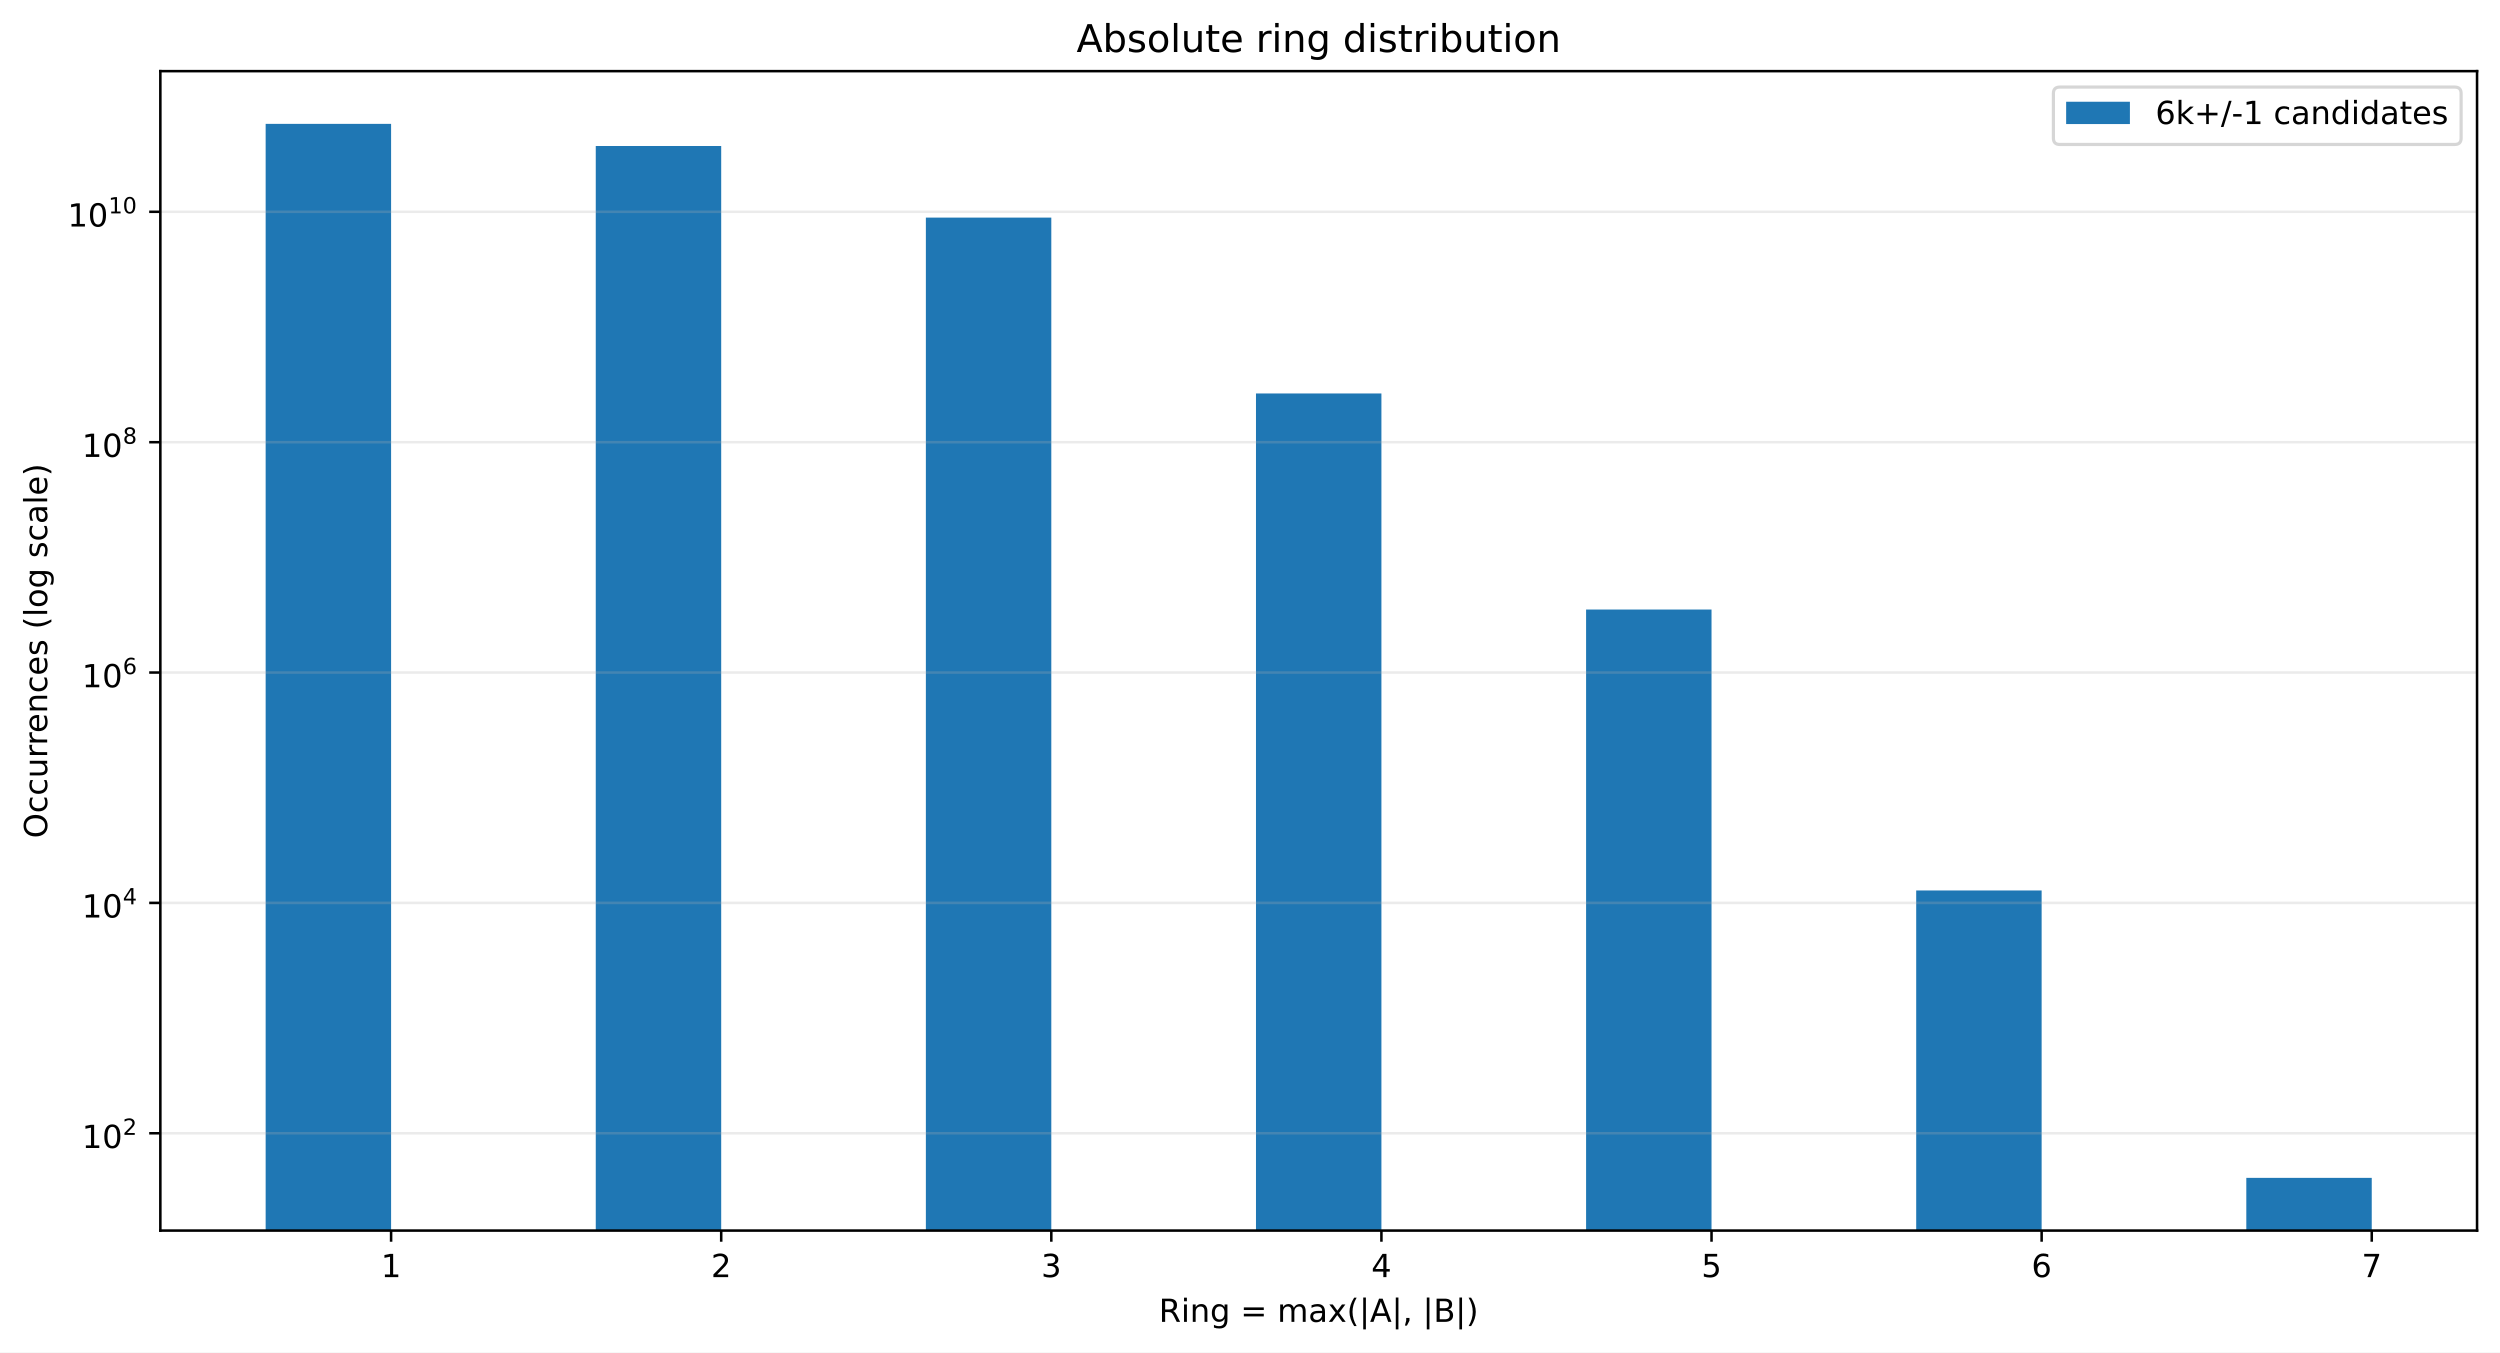
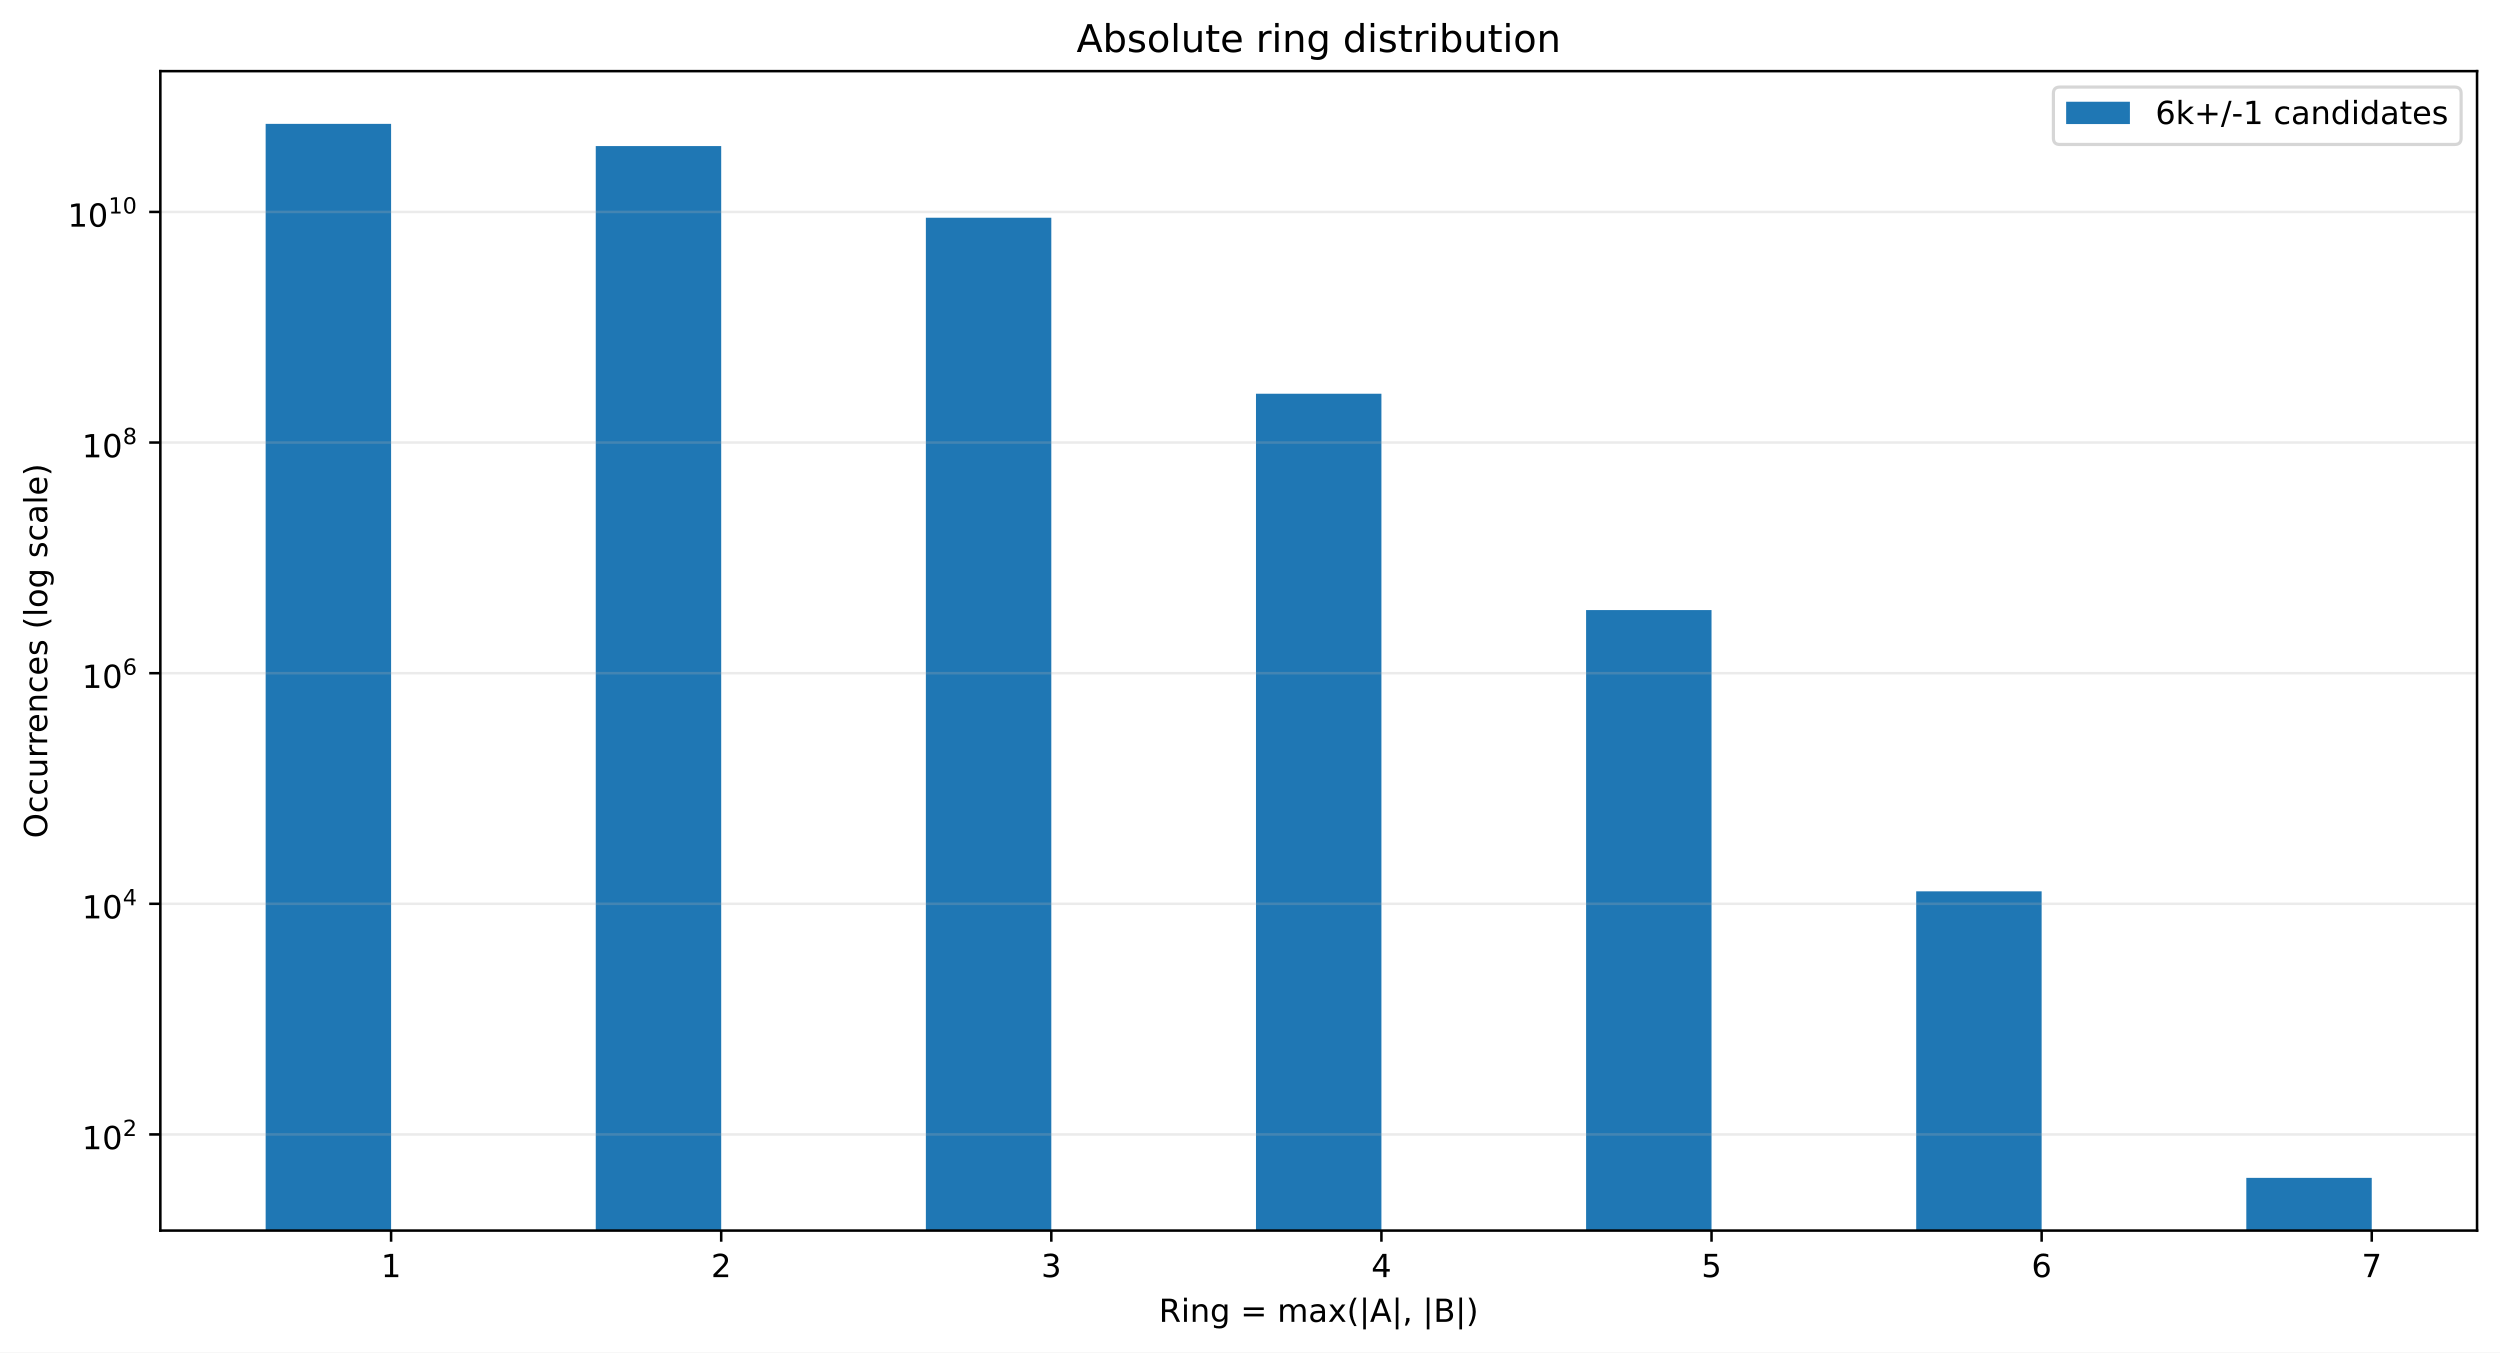
<svg xmlns="http://www.w3.org/2000/svg" xmlns:xlink="http://www.w3.org/1999/xlink" width="784.258pt" height="424.28pt" viewBox="0 0 784.258 424.28" version="1.1">
  <defs>
    <style type="text/css">*{stroke-linejoin: round; stroke-linecap: butt}</style>
  </defs>
  <g id="figure_1">
    <g id="patch_1">
      <path d="M 0 424.28  L 784.258 424.28  L 784.258 0  L 0 0  z " style="fill: #ffffff" />
    </g>
    <g id="axes_1">
      <g id="patch_2">
        <path d="M 50.301 386.036  L 777.058 386.036  L 777.058 22.318  L 50.301 22.318  z " style="fill: #ffffff" />
      </g>
      <g id="patch_3">
-         <path d="M 83.335 36561.071  L 122.687 36561.071  L 122.687 38.851  L 83.335 38.851  z " clip-path="url(#p2f8e54e774)" style="fill: #1f77b4" />
+         <path d="M 83.335 36602.095  L 122.687 36602.095  L 122.687 38.851  L 83.335 38.851  z " clip-path="url(#pe783342ecf)" style="fill: #1f77b4" />
      </g>
      <g id="patch_4">
-         <path d="M 186.891 36561.071  L 226.243 36561.071  L 226.243 45.806  L 186.891 45.806  z " clip-path="url(#p2f8e54e774)" style="fill: #1f77b4" />
+         <path d="M 186.891 36602.095  L 226.243 36602.095  L 226.243 45.814  L 186.891 45.814  z " clip-path="url(#pe783342ecf)" style="fill: #1f77b4" />
      </g>
      <g id="patch_5">
-         <path d="M 290.448 36561.071  L 329.799 36561.071  L 329.799 68.27  L 290.448 68.27  z " clip-path="url(#p2f8e54e774)" style="fill: #1f77b4" />
+         <path d="M 290.448 36602.095  L 329.799 36602.095  L 329.799 68.303  L 290.448 68.303  z " clip-path="url(#pe783342ecf)" style="fill: #1f77b4" />
      </g>
      <g id="patch_6">
-         <path d="M 394.004 36561.071  L 433.355 36561.071  L 433.355 123.429  L 394.004 123.429  z " clip-path="url(#p2f8e54e774)" style="fill: #1f77b4" />
+         <path d="M 394.004 36602.095  L 433.355 36602.095  L 433.355 123.524  L 394.004 123.524  z " clip-path="url(#pe783342ecf)" style="fill: #1f77b4" />
      </g>
      <g id="patch_7">
-         <path d="M 497.56 36561.071  L 536.912 36561.071  L 536.912 191.204  L 497.56 191.204  z " clip-path="url(#p2f8e54e774)" style="fill: #1f77b4" />
+         <path d="M 497.56 36602.095  L 536.912 36602.095  L 536.912 191.375  L 497.56 191.375  z " clip-path="url(#pe783342ecf)" style="fill: #1f77b4" />
      </g>
      <g id="patch_8">
-         <path d="M 601.116 36561.071  L 640.468 36561.071  L 640.468 279.352  L 601.116 279.352  z " clip-path="url(#p2f8e54e774)" style="fill: #1f77b4" />
+         <path d="M 601.116 36602.095  L 640.468 36602.095  L 640.468 279.617  L 601.116 279.617  z " clip-path="url(#pe783342ecf)" style="fill: #1f77b4" />
      </g>
      <g id="patch_9">
-         <path d="M 704.673 36561.071  L 744.024 36561.071  L 744.024 369.503  L 704.673 369.503  z " clip-path="url(#p2f8e54e774)" style="fill: #1f77b4" />
+         <path d="M 704.673 36602.095  L 744.024 36602.095  L 744.024 369.503  L 704.673 369.503  z " clip-path="url(#pe783342ecf)" style="fill: #1f77b4" />
      </g>
      <g id="matplotlib.axis_1">
        <g id="xtick_1">
          <g id="line2d_1">
            <defs>
-               <path id="m19abdf376c" d="M 0 0  L 0 3.5  " style="stroke: #000000; stroke-width: 0.8" />
+               <path id="m2b0ef82464" d="M 0 0  L 0 3.5  " style="stroke: #000000; stroke-width: 0.8" />
            </defs>
            <g>
-               <use xlink:href="#m19abdf376c" x="122.687" y="386.036" style="stroke: #000000; stroke-width: 0.8" />
+               <use xlink:href="#m2b0ef82464" x="122.687" y="386.036" style="stroke: #000000; stroke-width: 0.8" />
            </g>
          </g>
          <g id="text_1">
            <g transform="translate(119.5053 400.6334) scale(0.1 -0.1)">
              <defs>
                <path id="DejaVuSans-14" d="M 794 531  L 1825 531  L 1825 4091  L 703 3866  L 703 4441  L 1819 4666  L 2450 4666  L 2450 531  L 3481 531  L 3481 0  L 794 0  L 794 531  z " transform="scale(0.015625)" />
              </defs>
              <use xlink:href="#DejaVuSans-14" />
            </g>
          </g>
        </g>
        <g id="xtick_2">
          <g id="line2d_2">
            <g>
-               <use xlink:href="#m19abdf376c" x="226.243" y="386.036" style="stroke: #000000; stroke-width: 0.8" />
+               <use xlink:href="#m2b0ef82464" x="226.243" y="386.036" style="stroke: #000000; stroke-width: 0.8" />
            </g>
          </g>
          <g id="text_2">
            <g transform="translate(223.0616 400.6334) scale(0.1 -0.1)">
              <defs>
                <path id="DejaVuSans-15" d="M 1228 531  L 3431 531  L 3431 0  L 469 0  L 469 531  Q 828 903 1448 1529  Q 2069 2156 2228 2338  Q 2531 2678 2651 2914  Q 2772 3150 2772 3378  Q 2772 3750 2511 3984  Q 2250 4219 1831 4219  Q 1534 4219 1204 4116  Q 875 4013 500 3803  L 500 4441  Q 881 4594 1212 4672  Q 1544 4750 1819 4750  Q 2544 4750 2975 4387  Q 3406 4025 3406 3419  Q 3406 3131 3298 2873  Q 3191 2616 2906 2266  Q 2828 2175 2409 1742  Q 1991 1309 1228 531  z " transform="scale(0.015625)" />
              </defs>
              <use xlink:href="#DejaVuSans-15" />
            </g>
          </g>
        </g>
        <g id="xtick_3">
          <g id="line2d_3">
            <g>
-               <use xlink:href="#m19abdf376c" x="329.799" y="386.036" style="stroke: #000000; stroke-width: 0.8" />
+               <use xlink:href="#m2b0ef82464" x="329.799" y="386.036" style="stroke: #000000; stroke-width: 0.8" />
            </g>
          </g>
          <g id="text_3">
            <g transform="translate(326.6178 400.6334) scale(0.1 -0.1)">
              <defs>
                <path id="DejaVuSans-16" d="M 2597 2516  Q 3050 2419 3304 2112  Q 3559 1806 3559 1356  Q 3559 666 3084 287  Q 2609 -91 1734 -91  Q 1441 -91 1130 -33  Q 819 25 488 141  L 488 750  Q 750 597 1062 519  Q 1375 441 1716 441  Q 2309 441 2620 675  Q 2931 909 2931 1356  Q 2931 1769 2642 2001  Q 2353 2234 1838 2234  L 1294 2234  L 1294 2753  L 1863 2753  Q 2328 2753 2575 2939  Q 2822 3125 2822 3475  Q 2822 3834 2567 4026  Q 2313 4219 1838 4219  Q 1578 4219 1281 4162  Q 984 4106 628 3988  L 628 4550  Q 988 4650 1302 4700  Q 1616 4750 1894 4750  Q 2613 4750 3031 4423  Q 3450 4097 3450 3541  Q 3450 3153 3228 2886  Q 3006 2619 2597 2516  z " transform="scale(0.015625)" />
              </defs>
              <use xlink:href="#DejaVuSans-16" />
            </g>
          </g>
        </g>
        <g id="xtick_4">
          <g id="line2d_4">
            <g>
-               <use xlink:href="#m19abdf376c" x="433.355" y="386.036" style="stroke: #000000; stroke-width: 0.8" />
+               <use xlink:href="#m2b0ef82464" x="433.355" y="386.036" style="stroke: #000000; stroke-width: 0.8" />
            </g>
          </g>
          <g id="text_4">
            <g transform="translate(430.174 400.6334) scale(0.1 -0.1)">
              <defs>
                <path id="DejaVuSans-17" d="M 2419 4116  L 825 1625  L 2419 1625  L 2419 4116  z M 2253 4666  L 3047 4666  L 3047 1625  L 3713 1625  L 3713 1100  L 3047 1100  L 3047 0  L 2419 0  L 2419 1100  L 313 1100  L 313 1709  L 2253 4666  z " transform="scale(0.015625)" />
              </defs>
              <use xlink:href="#DejaVuSans-17" />
            </g>
          </g>
        </g>
        <g id="xtick_5">
          <g id="line2d_5">
            <g>
-               <use xlink:href="#m19abdf376c" x="536.912" y="386.036" style="stroke: #000000; stroke-width: 0.8" />
+               <use xlink:href="#m2b0ef82464" x="536.912" y="386.036" style="stroke: #000000; stroke-width: 0.8" />
            </g>
          </g>
          <g id="text_5">
            <g transform="translate(533.7303 400.6334) scale(0.1 -0.1)">
              <defs>
                <path id="DejaVuSans-18" d="M 691 4666  L 3169 4666  L 3169 4134  L 1269 4134  L 1269 2991  Q 1406 3038 1543 3061  Q 1681 3084 1819 3084  Q 2600 3084 3056 2656  Q 3513 2228 3513 1497  Q 3513 744 3044 326  Q 2575 -91 1722 -91  Q 1428 -91 1123 -41  Q 819 9 494 109  L 494 744  Q 775 591 1075 516  Q 1375 441 1709 441  Q 2250 441 2565 725  Q 2881 1009 2881 1497  Q 2881 1984 2565 2268  Q 2250 2553 1709 2553  Q 1456 2553 1204 2497  Q 953 2441 691 2322  L 691 4666  z " transform="scale(0.015625)" />
              </defs>
              <use xlink:href="#DejaVuSans-18" />
            </g>
          </g>
        </g>
        <g id="xtick_6">
          <g id="line2d_6">
            <g>
-               <use xlink:href="#m19abdf376c" x="640.468" y="386.036" style="stroke: #000000; stroke-width: 0.8" />
+               <use xlink:href="#m2b0ef82464" x="640.468" y="386.036" style="stroke: #000000; stroke-width: 0.8" />
            </g>
          </g>
          <g id="text_6">
            <g transform="translate(637.2865 400.6334) scale(0.1 -0.1)">
              <defs>
                <path id="DejaVuSans-19" d="M 2113 2584  Q 1688 2584 1439 2293  Q 1191 2003 1191 1497  Q 1191 994 1439 701  Q 1688 409 2113 409  Q 2538 409 2786 701  Q 3034 994 3034 1497  Q 3034 2003 2786 2293  Q 2538 2584 2113 2584  z M 3366 4563  L 3366 3988  Q 3128 4100 2886 4159  Q 2644 4219 2406 4219  Q 1781 4219 1451 3797  Q 1122 3375 1075 2522  Q 1259 2794 1537 2939  Q 1816 3084 2150 3084  Q 2853 3084 3261 2657  Q 3669 2231 3669 1497  Q 3669 778 3244 343  Q 2819 -91 2113 -91  Q 1303 -91 875 529  Q 447 1150 447 2328  Q 447 3434 972 4092  Q 1497 4750 2381 4750  Q 2619 4750 2861 4703  Q 3103 4656 3366 4563  z " transform="scale(0.015625)" />
              </defs>
              <use xlink:href="#DejaVuSans-19" />
            </g>
          </g>
        </g>
        <g id="xtick_7">
          <g id="line2d_7">
            <g>
-               <use xlink:href="#m19abdf376c" x="744.024" y="386.036" style="stroke: #000000; stroke-width: 0.8" />
+               <use xlink:href="#m2b0ef82464" x="744.024" y="386.036" style="stroke: #000000; stroke-width: 0.8" />
            </g>
          </g>
          <g id="text_7">
            <g transform="translate(740.8427 400.6334) scale(0.1 -0.1)">
              <defs>
                <path id="DejaVuSans-1a" d="M 525 4666  L 3525 4666  L 3525 4397  L 1831 0  L 1172 0  L 2766 4134  L 525 4134  L 525 4666  z " transform="scale(0.015625)" />
              </defs>
              <use xlink:href="#DejaVuSans-1a" />
            </g>
          </g>
        </g>
        <g id="text_8">
          <g transform="translate(363.5437 414.678) scale(0.1 -0.1)">
            <defs>
              <path id="DejaVuSans-35" d="M 2841 2188  Q 3044 2119 3236 1894  Q 3428 1669 3622 1275  L 4263 0  L 3584 0  L 2988 1197  Q 2756 1666 2539 1819  Q 2322 1972 1947 1972  L 1259 1972  L 1259 0  L 628 0  L 628 4666  L 2053 4666  Q 2853 4666 3247 4331  Q 3641 3997 3641 3322  Q 3641 2881 3436 2590  Q 3231 2300 2841 2188  z M 1259 4147  L 1259 2491  L 2053 2491  Q 2509 2491 2742 2702  Q 2975 2913 2975 3322  Q 2975 3731 2742 3939  Q 2509 4147 2053 4147  L 1259 4147  z " transform="scale(0.015625)" />
              <path id="DejaVuSans-4c" d="M 603 3500  L 1178 3500  L 1178 0  L 603 0  L 603 3500  z M 603 4863  L 1178 4863  L 1178 4134  L 603 4134  L 603 4863  z " transform="scale(0.015625)" />
              <path id="DejaVuSans-51" d="M 3513 2113  L 3513 0  L 2938 0  L 2938 2094  Q 2938 2591 2744 2837  Q 2550 3084 2163 3084  Q 1697 3084 1428 2787  Q 1159 2491 1159 1978  L 1159 0  L 581 0  L 581 3500  L 1159 3500  L 1159 2956  Q 1366 3272 1645 3428  Q 1925 3584 2291 3584  Q 2894 3584 3203 3211  Q 3513 2838 3513 2113  z " transform="scale(0.015625)" />
              <path id="DejaVuSans-4a" d="M 2906 1791  Q 2906 2416 2648 2759  Q 2391 3103 1925 3103  Q 1463 3103 1205 2759  Q 947 2416 947 1791  Q 947 1169 1205 825  Q 1463 481 1925 481  Q 2391 481 2648 825  Q 2906 1169 2906 1791  z M 3481 434  Q 3481 -459 3084 -895  Q 2688 -1331 1869 -1331  Q 1566 -1331 1297 -1286  Q 1028 -1241 775 -1147  L 775 -588  Q 1028 -725 1275 -790  Q 1522 -856 1778 -856  Q 2344 -856 2625 -561  Q 2906 -266 2906 331  L 2906 616  Q 2728 306 2450 153  Q 2172 0 1784 0  Q 1141 0 747 490  Q 353 981 353 1791  Q 353 2603 747 3093  Q 1141 3584 1784 3584  Q 2172 3584 2450 3431  Q 2728 3278 2906 2969  L 2906 3500  L 3481 3500  L 3481 434  z " transform="scale(0.015625)" />
              <path id="DejaVuSans-3" transform="scale(0.015625)" />
              <path id="DejaVuSans-20" d="M 678 2906  L 4684 2906  L 4684 2381  L 678 2381  L 678 2906  z M 678 1631  L 4684 1631  L 4684 1100  L 678 1100  L 678 1631  z " transform="scale(0.015625)" />
              <path id="DejaVuSans-50" d="M 3328 2828  Q 3544 3216 3844 3400  Q 4144 3584 4550 3584  Q 5097 3584 5394 3201  Q 5691 2819 5691 2113  L 5691 0  L 5113 0  L 5113 2094  Q 5113 2597 4934 2840  Q 4756 3084 4391 3084  Q 3944 3084 3684 2787  Q 3425 2491 3425 1978  L 3425 0  L 2847 0  L 2847 2094  Q 2847 2600 2669 2842  Q 2491 3084 2119 3084  Q 1678 3084 1418 2786  Q 1159 2488 1159 1978  L 1159 0  L 581 0  L 581 3500  L 1159 3500  L 1159 2956  Q 1356 3278 1631 3431  Q 1906 3584 2284 3584  Q 2666 3584 2933 3390  Q 3200 3197 3328 2828  z " transform="scale(0.015625)" />
              <path id="DejaVuSans-44" d="M 2194 1759  Q 1497 1759 1228 1600  Q 959 1441 959 1056  Q 959 750 1161 570  Q 1363 391 1709 391  Q 2188 391 2477 730  Q 2766 1069 2766 1631  L 2766 1759  L 2194 1759  z M 3341 1997  L 3341 0  L 2766 0  L 2766 531  Q 2569 213 2275 61  Q 1981 -91 1556 -91  Q 1019 -91 701 211  Q 384 513 384 1019  Q 384 1609 779 1909  Q 1175 2209 1959 2209  L 2766 2209  L 2766 2266  Q 2766 2663 2505 2880  Q 2244 3097 1772 3097  Q 1472 3097 1187 3025  Q 903 2953 641 2809  L 641 3341  Q 956 3463 1253 3523  Q 1550 3584 1831 3584  Q 2591 3584 2966 3190  Q 3341 2797 3341 1997  z " transform="scale(0.015625)" />
              <path id="DejaVuSans-5b" d="M 3513 3500  L 2247 1797  L 3578 0  L 2900 0  L 1881 1375  L 863 0  L 184 0  L 1544 1831  L 300 3500  L 978 3500  L 1906 2253  L 2834 3500  L 3513 3500  z " transform="scale(0.015625)" />
              <path id="DejaVuSans-b" d="M 1984 4856  Q 1566 4138 1362 3434  Q 1159 2731 1159 2009  Q 1159 1288 1364 580  Q 1569 -128 1984 -844  L 1484 -844  Q 1016 -109 783 600  Q 550 1309 550 2009  Q 550 2706 781 3412  Q 1013 4119 1484 4856  L 1984 4856  z " transform="scale(0.015625)" />
              <path id="DejaVuSans-5f" d="M 1344 4891  L 1344 -1509  L 813 -1509  L 813 4891  L 1344 4891  z " transform="scale(0.015625)" />
              <path id="DejaVuSans-24" d="M 2188 4044  L 1331 1722  L 3047 1722  L 2188 4044  z M 1831 4666  L 2547 4666  L 4325 0  L 3669 0  L 3244 1197  L 1141 1197  L 716 0  L 50 0  L 1831 4666  z " transform="scale(0.015625)" />
              <path id="DejaVuSans-f" d="M 750 794  L 1409 794  L 1409 256  L 897 -744  L 494 -744  L 750 256  L 750 794  z " transform="scale(0.015625)" />
              <path id="DejaVuSans-25" d="M 1259 2228  L 1259 519  L 2272 519  Q 2781 519 3026 730  Q 3272 941 3272 1375  Q 3272 1813 3026 2020  Q 2781 2228 2272 2228  L 1259 2228  z M 1259 4147  L 1259 2741  L 2194 2741  Q 2656 2741 2882 2914  Q 3109 3088 3109 3444  Q 3109 3797 2882 3972  Q 2656 4147 2194 4147  L 1259 4147  z M 628 4666  L 2241 4666  Q 2963 4666 3353 4366  Q 3744 4066 3744 3513  Q 3744 3084 3544 2831  Q 3344 2578 2956 2516  Q 3422 2416 3680 2098  Q 3938 1781 3938 1306  Q 3938 681 3513 340  Q 3088 0 2303 0  L 628 0  L 628 4666  z " transform="scale(0.015625)" />
              <path id="DejaVuSans-c" d="M 513 4856  L 1013 4856  Q 1481 4119 1714 3412  Q 1947 2706 1947 2009  Q 1947 1309 1714 600  Q 1481 -109 1013 -844  L 513 -844  Q 928 -128 1133 580  Q 1338 1288 1338 2009  Q 1338 2731 1133 3434  Q 928 4138 513 4856  z " transform="scale(0.015625)" />
            </defs>
            <use xlink:href="#DejaVuSans-35" />
            <use xlink:href="#DejaVuSans-4c" transform="translate(69.48438 0)" />
            <use xlink:href="#DejaVuSans-51" transform="translate(97.26562 0)" />
            <use xlink:href="#DejaVuSans-4a" transform="translate(160.6406 0)" />
            <use xlink:href="#DejaVuSans-3" transform="translate(224.125 0)" />
            <use xlink:href="#DejaVuSans-20" transform="translate(255.9062 0)" />
            <use xlink:href="#DejaVuSans-3" transform="translate(339.7031 0)" />
            <use xlink:href="#DejaVuSans-50" transform="translate(371.4844 0)" />
            <use xlink:href="#DejaVuSans-44" transform="translate(468.8906 0)" />
            <use xlink:href="#DejaVuSans-5b" transform="translate(530.1719 0)" />
            <use xlink:href="#DejaVuSans-b" transform="translate(589.3594 0)" />
            <use xlink:href="#DejaVuSans-5f" transform="translate(628.375 0)" />
            <use xlink:href="#DejaVuSans-24" transform="translate(662.0625 0)" />
            <use xlink:href="#DejaVuSans-5f" transform="translate(730.4688 0)" />
            <use xlink:href="#DejaVuSans-f" transform="translate(764.1562 0)" />
            <use xlink:href="#DejaVuSans-3" transform="translate(795.9375 0)" />
            <use xlink:href="#DejaVuSans-5f" transform="translate(827.7188 0)" />
            <use xlink:href="#DejaVuSans-25" transform="translate(861.4062 0)" />
            <use xlink:href="#DejaVuSans-5f" transform="translate(930.0156 0)" />
            <use xlink:href="#DejaVuSans-c" transform="translate(963.7031 0)" />
          </g>
        </g>
      </g>
      <g id="matplotlib.axis_2">
        <g id="ytick_1">
          <g id="line2d_8">
-             <path d="M 50.301 355.512  L 777.058 355.512  " clip-path="url(#p2f8e54e774)" style="fill: none; stroke: #b0b0b0; stroke-opacity: 0.25; stroke-width: 0.8; stroke-linecap: square" />
+             <path d="M 50.301 355.875  L 777.058 355.875  " clip-path="url(#pe783342ecf)" style="fill: none; stroke: #b0b0b0; stroke-opacity: 0.25; stroke-width: 0.8; stroke-linecap: square" />
          </g>
          <g id="line2d_9">
            <defs>
-               <path id="m6b96997513" d="M 0 0  L -3.5 0  " style="stroke: #000000; stroke-width: 0.8" />
+               <path id="mfac258fb8e" d="M 0 0  L -3.5 0  " style="stroke: #000000; stroke-width: 0.8" />
            </defs>
            <g>
-               <use xlink:href="#m6b96997513" x="50.301" y="355.512" style="stroke: #000000; stroke-width: 0.8" />
+               <use xlink:href="#mfac258fb8e" x="50.301" y="355.875" style="stroke: #000000; stroke-width: 0.8" />
            </g>
          </g>
          <g id="text_9">
-             <g transform="translate(25.70078 360.2118) scale(0.1 -0.1)">
+             <g transform="translate(25.70078 360.5746) scale(0.1 -0.1)">
              <defs>
                <path id="DejaVuSans-13" d="M 2034 4250  Q 1547 4250 1301 3770  Q 1056 3291 1056 2328  Q 1056 1369 1301 889  Q 1547 409 2034 409  Q 2525 409 2770 889  Q 3016 1369 3016 2328  Q 3016 3291 2770 3770  Q 2525 4250 2034 4250  z M 2034 4750  Q 2819 4750 3233 4129  Q 3647 3509 3647 2328  Q 3647 1150 3233 529  Q 2819 -91 2034 -91  Q 1250 -91 836 529  Q 422 1150 422 2328  Q 422 3509 836 4129  Q 1250 4750 2034 4750  z " transform="scale(0.015625)" />
              </defs>
              <use xlink:href="#DejaVuSans-14" transform="translate(0 0.746875)" />
              <use xlink:href="#DejaVuSans-13" transform="translate(63.62305 0.746875)" />
              <use xlink:href="#DejaVuSans-15" transform="translate(128.2031 42.04688) scale(0.7)" />
            </g>
          </g>
        </g>
        <g id="ytick_2">
          <g id="line2d_10">
-             <path d="M 50.301 283.245  L 777.058 283.245  " clip-path="url(#p2f8e54e774)" style="fill: none; stroke: #b0b0b0; stroke-opacity: 0.25; stroke-width: 0.8; stroke-linecap: square" />
+             <path d="M 50.301 283.527  L 777.058 283.527  " clip-path="url(#pe783342ecf)" style="fill: none; stroke: #b0b0b0; stroke-opacity: 0.25; stroke-width: 0.8; stroke-linecap: square" />
          </g>
          <g id="line2d_11">
            <g>
-               <use xlink:href="#m6b96997513" x="50.301" y="283.245" style="stroke: #000000; stroke-width: 0.8" />
+               <use xlink:href="#mfac258fb8e" x="50.301" y="283.527" style="stroke: #000000; stroke-width: 0.8" />
            </g>
          </g>
          <g id="text_10">
-             <g transform="translate(25.70078 287.8952) scale(0.1 -0.1)">
+             <g transform="translate(25.70078 288.1769) scale(0.1 -0.1)">
              <use xlink:href="#DejaVuSans-14" transform="translate(0 0.665625)" />
              <use xlink:href="#DejaVuSans-13" transform="translate(63.62305 0.665625)" />
              <use xlink:href="#DejaVuSans-17" transform="translate(128.2031 41.96563) scale(0.7)" />
            </g>
          </g>
        </g>
        <g id="ytick_3">
          <g id="line2d_12">
-             <path d="M 50.301 210.979  L 777.058 210.979  " clip-path="url(#p2f8e54e774)" style="fill: none; stroke: #b0b0b0; stroke-opacity: 0.25; stroke-width: 0.8; stroke-linecap: square" />
+             <path d="M 50.301 211.179  L 777.058 211.179  " clip-path="url(#pe783342ecf)" style="fill: none; stroke: #b0b0b0; stroke-opacity: 0.25; stroke-width: 0.8; stroke-linecap: square" />
          </g>
          <g id="line2d_13">
            <g>
-               <use xlink:href="#m6b96997513" x="50.301" y="210.979" style="stroke: #000000; stroke-width: 0.8" />
+               <use xlink:href="#mfac258fb8e" x="50.301" y="211.179" style="stroke: #000000; stroke-width: 0.8" />
            </g>
          </g>
          <g id="text_11">
-             <g transform="translate(25.70078 215.6786) scale(0.1 -0.1)">
+             <g transform="translate(25.70078 215.8791) scale(0.1 -0.1)">
              <use xlink:href="#DejaVuSans-14" transform="translate(0 0.746875)" />
              <use xlink:href="#DejaVuSans-13" transform="translate(63.62305 0.746875)" />
              <use xlink:href="#DejaVuSans-19" transform="translate(128.2031 42.04688) scale(0.7)" />
            </g>
          </g>
        </g>
        <g id="ytick_4">
          <g id="line2d_14">
-             <path d="M 50.301 138.712  L 777.058 138.712  " clip-path="url(#p2f8e54e774)" style="fill: none; stroke: #b0b0b0; stroke-opacity: 0.25; stroke-width: 0.8; stroke-linecap: square" />
+             <path d="M 50.301 138.831  L 777.058 138.831  " clip-path="url(#pe783342ecf)" style="fill: none; stroke: #b0b0b0; stroke-opacity: 0.25; stroke-width: 0.8; stroke-linecap: square" />
          </g>
          <g id="line2d_15">
            <g>
-               <use xlink:href="#m6b96997513" x="50.301" y="138.712" style="stroke: #000000; stroke-width: 0.8" />
+               <use xlink:href="#mfac258fb8e" x="50.301" y="138.831" style="stroke: #000000; stroke-width: 0.8" />
            </g>
          </g>
          <g id="text_12">
-             <g transform="translate(25.70078 143.412) scale(0.1 -0.1)">
+             <g transform="translate(25.70078 143.5314) scale(0.1 -0.1)">
              <defs>
                <path id="DejaVuSans-1b" d="M 2034 2216  Q 1584 2216 1326 1975  Q 1069 1734 1069 1313  Q 1069 891 1326 650  Q 1584 409 2034 409  Q 2484 409 2743 651  Q 3003 894 3003 1313  Q 3003 1734 2745 1975  Q 2488 2216 2034 2216  z M 1403 2484  Q 997 2584 770 2862  Q 544 3141 544 3541  Q 544 4100 942 4425  Q 1341 4750 2034 4750  Q 2731 4750 3128 4425  Q 3525 4100 3525 3541  Q 3525 3141 3298 2862  Q 3072 2584 2669 2484  Q 3125 2378 3379 2068  Q 3634 1759 3634 1313  Q 3634 634 3220 271  Q 2806 -91 2034 -91  Q 1263 -91 848 271  Q 434 634 434 1313  Q 434 1759 690 2068  Q 947 2378 1403 2484  z M 1172 3481  Q 1172 3119 1398 2916  Q 1625 2713 2034 2713  Q 2441 2713 2670 2916  Q 2900 3119 2900 3481  Q 2900 3844 2670 4047  Q 2441 4250 2034 4250  Q 1625 4250 1398 4047  Q 1172 3844 1172 3481  z " transform="scale(0.015625)" />
              </defs>
              <use xlink:href="#DejaVuSans-14" transform="translate(0 0.746875)" />
              <use xlink:href="#DejaVuSans-13" transform="translate(63.62305 0.746875)" />
              <use xlink:href="#DejaVuSans-1b" transform="translate(128.2031 42.04688) scale(0.7)" />
            </g>
          </g>
        </g>
        <g id="ytick_5">
          <g id="line2d_16">
-             <path d="M 50.301 66.445  L 777.058 66.445  " clip-path="url(#p2f8e54e774)" style="fill: none; stroke: #b0b0b0; stroke-opacity: 0.25; stroke-width: 0.8; stroke-linecap: square" />
+             <path d="M 50.301 66.484  L 777.058 66.484  " clip-path="url(#pe783342ecf)" style="fill: none; stroke: #b0b0b0; stroke-opacity: 0.25; stroke-width: 0.8; stroke-linecap: square" />
          </g>
          <g id="line2d_17">
            <g>
-               <use xlink:href="#m6b96997513" x="50.301" y="66.445" style="stroke: #000000; stroke-width: 0.8" />
+               <use xlink:href="#mfac258fb8e" x="50.301" y="66.484" style="stroke: #000000; stroke-width: 0.8" />
            </g>
          </g>
          <g id="text_13">
-             <g transform="translate(21.20078 71.14542) scale(0.1 -0.1)">
+             <g transform="translate(21.20078 71.18364) scale(0.1 -0.1)">
              <use xlink:href="#DejaVuSans-14" transform="translate(0 0.746875)" />
              <use xlink:href="#DejaVuSans-13" transform="translate(63.62305 0.746875)" />
              <use xlink:href="#DejaVuSans-14" transform="translate(128.2031 42.04688) scale(0.7)" />
              <use xlink:href="#DejaVuSans-13" transform="translate(172.7393 42.04688) scale(0.7)" />
            </g>
          </g>
        </g>
        <g id="text_14">
          <g transform="translate(14.79844 262.9551) rotate(-90) scale(0.1 -0.1)">
            <defs>
              <path id="DejaVuSans-32" d="M 2522 4238  Q 1834 4238 1429 3725  Q 1025 3213 1025 2328  Q 1025 1447 1429 934  Q 1834 422 2522 422  Q 3209 422 3611 934  Q 4013 1447 4013 2328  Q 4013 3213 3611 3725  Q 3209 4238 2522 4238  z M 2522 4750  Q 3503 4750 4090 4092  Q 4678 3434 4678 2328  Q 4678 1225 4090 567  Q 3503 -91 2522 -91  Q 1538 -91 948 565  Q 359 1222 359 2328  Q 359 3434 948 4092  Q 1538 4750 2522 4750  z " transform="scale(0.015625)" />
              <path id="DejaVuSans-46" d="M 3122 3366  L 3122 2828  Q 2878 2963 2633 3030  Q 2388 3097 2138 3097  Q 1578 3097 1268 2742  Q 959 2388 959 1747  Q 959 1106 1268 751  Q 1578 397 2138 397  Q 2388 397 2633 464  Q 2878 531 3122 666  L 3122 134  Q 2881 22 2623 -34  Q 2366 -91 2075 -91  Q 1284 -91 818 406  Q 353 903 353 1747  Q 353 2603 823 3093  Q 1294 3584 2113 3584  Q 2378 3584 2631 3529  Q 2884 3475 3122 3366  z " transform="scale(0.015625)" />
              <path id="DejaVuSans-58" d="M 544 1381  L 544 3500  L 1119 3500  L 1119 1403  Q 1119 906 1312 657  Q 1506 409 1894 409  Q 2359 409 2629 706  Q 2900 1003 2900 1516  L 2900 3500  L 3475 3500  L 3475 0  L 2900 0  L 2900 538  Q 2691 219 2414 64  Q 2138 -91 1772 -91  Q 1169 -91 856 284  Q 544 659 544 1381  z M 1991 3584  L 1991 3584  z " transform="scale(0.015625)" />
              <path id="DejaVuSans-55" d="M 2631 2963  Q 2534 3019 2420 3045  Q 2306 3072 2169 3072  Q 1681 3072 1420 2755  Q 1159 2438 1159 1844  L 1159 0  L 581 0  L 581 3500  L 1159 3500  L 1159 2956  Q 1341 3275 1631 3429  Q 1922 3584 2338 3584  Q 2397 3584 2469 3576  Q 2541 3569 2628 3553  L 2631 2963  z " transform="scale(0.015625)" />
              <path id="DejaVuSans-48" d="M 3597 1894  L 3597 1613  L 953 1613  Q 991 1019 1311 708  Q 1631 397 2203 397  Q 2534 397 2845 478  Q 3156 559 3463 722  L 3463 178  Q 3153 47 2828 -22  Q 2503 -91 2169 -91  Q 1331 -91 842 396  Q 353 884 353 1716  Q 353 2575 817 3079  Q 1281 3584 2069 3584  Q 2775 3584 3186 3129  Q 3597 2675 3597 1894  z M 3022 2063  Q 3016 2534 2758 2815  Q 2500 3097 2075 3097  Q 1594 3097 1305 2825  Q 1016 2553 972 2059  L 3022 2063  z " transform="scale(0.015625)" />
              <path id="DejaVuSans-56" d="M 2834 3397  L 2834 2853  Q 2591 2978 2328 3040  Q 2066 3103 1784 3103  Q 1356 3103 1142 2972  Q 928 2841 928 2578  Q 928 2378 1081 2264  Q 1234 2150 1697 2047  L 1894 2003  Q 2506 1872 2764 1633  Q 3022 1394 3022 966  Q 3022 478 2636 193  Q 2250 -91 1575 -91  Q 1294 -91 989 -36  Q 684 19 347 128  L 347 722  Q 666 556 975 473  Q 1284 391 1588 391  Q 1994 391 2212 530  Q 2431 669 2431 922  Q 2431 1156 2273 1281  Q 2116 1406 1581 1522  L 1381 1569  Q 847 1681 609 1914  Q 372 2147 372 2553  Q 372 3047 722 3315  Q 1072 3584 1716 3584  Q 2034 3584 2315 3537  Q 2597 3491 2834 3397  z " transform="scale(0.015625)" />
              <path id="DejaVuSans-4f" d="M 603 4863  L 1178 4863  L 1178 0  L 603 0  L 603 4863  z " transform="scale(0.015625)" />
              <path id="DejaVuSans-52" d="M 1959 3097  Q 1497 3097 1228 2736  Q 959 2375 959 1747  Q 959 1119 1226 758  Q 1494 397 1959 397  Q 2419 397 2687 759  Q 2956 1122 2956 1747  Q 2956 2369 2687 2733  Q 2419 3097 1959 3097  z M 1959 3584  Q 2709 3584 3137 3096  Q 3566 2609 3566 1747  Q 3566 888 3137 398  Q 2709 -91 1959 -91  Q 1206 -91 779 398  Q 353 888 353 1747  Q 353 2609 779 3096  Q 1206 3584 1959 3584  z " transform="scale(0.015625)" />
            </defs>
            <use xlink:href="#DejaVuSans-32" />
            <use xlink:href="#DejaVuSans-46" transform="translate(78.71875 0)" />
            <use xlink:href="#DejaVuSans-46" transform="translate(133.7031 0)" />
            <use xlink:href="#DejaVuSans-58" transform="translate(188.6875 0)" />
            <use xlink:href="#DejaVuSans-55" transform="translate(252.0625 0)" />
            <use xlink:href="#DejaVuSans-55" transform="translate(291.4219 0)" />
            <use xlink:href="#DejaVuSans-48" transform="translate(330.3281 0)" />
            <use xlink:href="#DejaVuSans-51" transform="translate(391.8594 0)" />
            <use xlink:href="#DejaVuSans-46" transform="translate(455.2344 0)" />
            <use xlink:href="#DejaVuSans-48" transform="translate(510.2188 0)" />
            <use xlink:href="#DejaVuSans-56" transform="translate(571.75 0)" />
            <use xlink:href="#DejaVuSans-3" transform="translate(623.8438 0)" />
            <use xlink:href="#DejaVuSans-b" transform="translate(655.625 0)" />
            <use xlink:href="#DejaVuSans-4f" transform="translate(694.6406 0)" />
            <use xlink:href="#DejaVuSans-52" transform="translate(722.4219 0)" />
            <use xlink:href="#DejaVuSans-4a" transform="translate(783.6094 0)" />
            <use xlink:href="#DejaVuSans-3" transform="translate(847.0938 0)" />
            <use xlink:href="#DejaVuSans-56" transform="translate(878.875 0)" />
            <use xlink:href="#DejaVuSans-46" transform="translate(930.9688 0)" />
            <use xlink:href="#DejaVuSans-44" transform="translate(985.9531 0)" />
            <use xlink:href="#DejaVuSans-4f" transform="translate(1047.234 0)" />
            <use xlink:href="#DejaVuSans-48" transform="translate(1075.016 0)" />
            <use xlink:href="#DejaVuSans-c" transform="translate(1136.547 0)" />
          </g>
        </g>
      </g>
      <g id="patch_10">
        <path d="M 50.301 386.036  L 50.301 22.318  " style="fill: none; stroke: #000000; stroke-width: 0.8; stroke-linejoin: miter; stroke-linecap: square" />
      </g>
      <g id="patch_11">
        <path d="M 777.058 386.036  L 777.058 22.318  " style="fill: none; stroke: #000000; stroke-width: 0.8; stroke-linejoin: miter; stroke-linecap: square" />
      </g>
      <g id="patch_12">
        <path d="M 50.301 386.036  L 777.058 386.036  " style="fill: none; stroke: #000000; stroke-width: 0.8; stroke-linejoin: miter; stroke-linecap: square" />
      </g>
      <g id="patch_13">
        <path d="M 50.301 22.318  L 777.058 22.318  " style="fill: none; stroke: #000000; stroke-width: 0.8; stroke-linejoin: miter; stroke-linecap: square" />
      </g>
      <g id="text_15">
        <g transform="translate(337.7055 16.31812) scale(0.12 -0.12)">
          <defs>
            <path id="DejaVuSans-45" d="M 3116 1747  Q 3116 2381 2855 2742  Q 2594 3103 2138 3103  Q 1681 3103 1420 2742  Q 1159 2381 1159 1747  Q 1159 1113 1420 752  Q 1681 391 2138 391  Q 2594 391 2855 752  Q 3116 1113 3116 1747  z M 1159 2969  Q 1341 3281 1617 3432  Q 1894 3584 2278 3584  Q 2916 3584 3314 3078  Q 3713 2572 3713 1747  Q 3713 922 3314 415  Q 2916 -91 2278 -91  Q 1894 -91 1617 61  Q 1341 213 1159 525  L 1159 0  L 581 0  L 581 4863  L 1159 4863  L 1159 2969  z " transform="scale(0.015625)" />
            <path id="DejaVuSans-57" d="M 1172 4494  L 1172 3500  L 2356 3500  L 2356 3053  L 1172 3053  L 1172 1153  Q 1172 725 1289 603  Q 1406 481 1766 481  L 2356 481  L 2356 0  L 1766 0  Q 1100 0 847 248  Q 594 497 594 1153  L 594 3053  L 172 3053  L 172 3500  L 594 3500  L 594 4494  L 1172 4494  z " transform="scale(0.015625)" />
            <path id="DejaVuSans-47" d="M 2906 2969  L 2906 4863  L 3481 4863  L 3481 0  L 2906 0  L 2906 525  Q 2725 213 2448 61  Q 2172 -91 1784 -91  Q 1150 -91 751 415  Q 353 922 353 1747  Q 353 2572 751 3078  Q 1150 3584 1784 3584  Q 2172 3584 2448 3432  Q 2725 3281 2906 2969  z M 947 1747  Q 947 1113 1208 752  Q 1469 391 1925 391  Q 2381 391 2643 752  Q 2906 1113 2906 1747  Q 2906 2381 2643 2742  Q 2381 3103 1925 3103  Q 1469 3103 1208 2742  Q 947 2381 947 1747  z " transform="scale(0.015625)" />
          </defs>
          <use xlink:href="#DejaVuSans-24" />
          <use xlink:href="#DejaVuSans-45" transform="translate(68.40625 0)" />
          <use xlink:href="#DejaVuSans-56" transform="translate(131.8906 0)" />
          <use xlink:href="#DejaVuSans-52" transform="translate(183.9844 0)" />
          <use xlink:href="#DejaVuSans-4f" transform="translate(245.1719 0)" />
          <use xlink:href="#DejaVuSans-58" transform="translate(272.9531 0)" />
          <use xlink:href="#DejaVuSans-57" transform="translate(336.3281 0)" />
          <use xlink:href="#DejaVuSans-48" transform="translate(375.5312 0)" />
          <use xlink:href="#DejaVuSans-3" transform="translate(437.0625 0)" />
          <use xlink:href="#DejaVuSans-55" transform="translate(468.8438 0)" />
          <use xlink:href="#DejaVuSans-4c" transform="translate(509.9531 0)" />
          <use xlink:href="#DejaVuSans-51" transform="translate(537.7344 0)" />
          <use xlink:href="#DejaVuSans-4a" transform="translate(601.1094 0)" />
          <use xlink:href="#DejaVuSans-3" transform="translate(664.5938 0)" />
          <use xlink:href="#DejaVuSans-47" transform="translate(696.375 0)" />
          <use xlink:href="#DejaVuSans-4c" transform="translate(759.8594 0)" />
          <use xlink:href="#DejaVuSans-56" transform="translate(787.6406 0)" />
          <use xlink:href="#DejaVuSans-57" transform="translate(839.7344 0)" />
          <use xlink:href="#DejaVuSans-55" transform="translate(878.9375 0)" />
          <use xlink:href="#DejaVuSans-4c" transform="translate(920.0469 0)" />
          <use xlink:href="#DejaVuSans-45" transform="translate(947.8281 0)" />
          <use xlink:href="#DejaVuSans-58" transform="translate(1011.312 0)" />
          <use xlink:href="#DejaVuSans-57" transform="translate(1074.688 0)" />
          <use xlink:href="#DejaVuSans-4c" transform="translate(1113.891 0)" />
          <use xlink:href="#DejaVuSans-52" transform="translate(1141.672 0)" />
          <use xlink:href="#DejaVuSans-51" transform="translate(1202.859 0)" />
        </g>
      </g>
      <g id="legend_1">
        <g id="patch_14">
          <path d="M 646.158 45.319  L 770.058 45.319  Q 772.058 45.319 772.058 43.319  L 772.058 29.318  Q 772.058 27.318 770.058 27.318  L 646.158 27.318  Q 644.158 27.318 644.158 29.318  L 644.158 43.319  Q 644.158 45.319 646.158 45.319  z " style="fill: #ffffff; opacity: 0.8; stroke: #cccccc; stroke-linejoin: miter" />
        </g>
        <g id="patch_15">
          <path d="M 648.158 38.917  L 668.158 38.917  L 668.158 31.917  L 648.158 31.917  z " style="fill: #1f77b4" />
        </g>
        <g id="text_16">
          <g transform="translate(676.1584 38.91656) scale(0.1 -0.1)">
            <defs>
              <path id="DejaVuSans-4e" d="M 581 4863  L 1159 4863  L 1159 1991  L 2875 3500  L 3609 3500  L 1753 1863  L 3688 0  L 2938 0  L 1159 1709  L 1159 0  L 581 0  L 581 4863  z " transform="scale(0.015625)" />
              <path id="DejaVuSans-e" d="M 2944 4013  L 2944 2272  L 4684 2272  L 4684 1741  L 2944 1741  L 2944 0  L 2419 0  L 2419 1741  L 678 1741  L 678 2272  L 2419 2272  L 2419 4013  L 2944 4013  z " transform="scale(0.015625)" />
              <path id="DejaVuSans-12" d="M 1625 4666  L 2156 4666  L 531 -594  L 0 -594  L 1625 4666  z " transform="scale(0.015625)" />
              <path id="DejaVuSans-10" d="M 313 2009  L 1997 2009  L 1997 1497  L 313 1497  L 313 2009  z " transform="scale(0.015625)" />
            </defs>
            <use xlink:href="#DejaVuSans-19" />
            <use xlink:href="#DejaVuSans-4e" transform="translate(63.625 0)" />
            <use xlink:href="#DejaVuSans-e" transform="translate(121.5312 0)" />
            <use xlink:href="#DejaVuSans-12" transform="translate(205.3281 0)" />
            <use xlink:href="#DejaVuSans-10" transform="translate(239.0156 0)" />
            <use xlink:href="#DejaVuSans-14" transform="translate(275.0938 0)" />
            <use xlink:href="#DejaVuSans-3" transform="translate(338.7188 0)" />
            <use xlink:href="#DejaVuSans-46" transform="translate(370.5 0)" />
            <use xlink:href="#DejaVuSans-44" transform="translate(425.4844 0)" />
            <use xlink:href="#DejaVuSans-51" transform="translate(486.7656 0)" />
            <use xlink:href="#DejaVuSans-47" transform="translate(550.1406 0)" />
            <use xlink:href="#DejaVuSans-4c" transform="translate(613.625 0)" />
            <use xlink:href="#DejaVuSans-47" transform="translate(641.4062 0)" />
            <use xlink:href="#DejaVuSans-44" transform="translate(704.8906 0)" />
            <use xlink:href="#DejaVuSans-57" transform="translate(766.1719 0)" />
            <use xlink:href="#DejaVuSans-48" transform="translate(805.375 0)" />
            <use xlink:href="#DejaVuSans-56" transform="translate(866.9062 0)" />
          </g>
        </g>
      </g>
    </g>
  </g>
  <defs>
-     <clipPath id="p2f8e54e774">
+     <clipPath id="pe783342ecf">
      <rect x="50.301" y="22.318" width="726.758" height="363.718" />
    </clipPath>
  </defs>
</svg>
